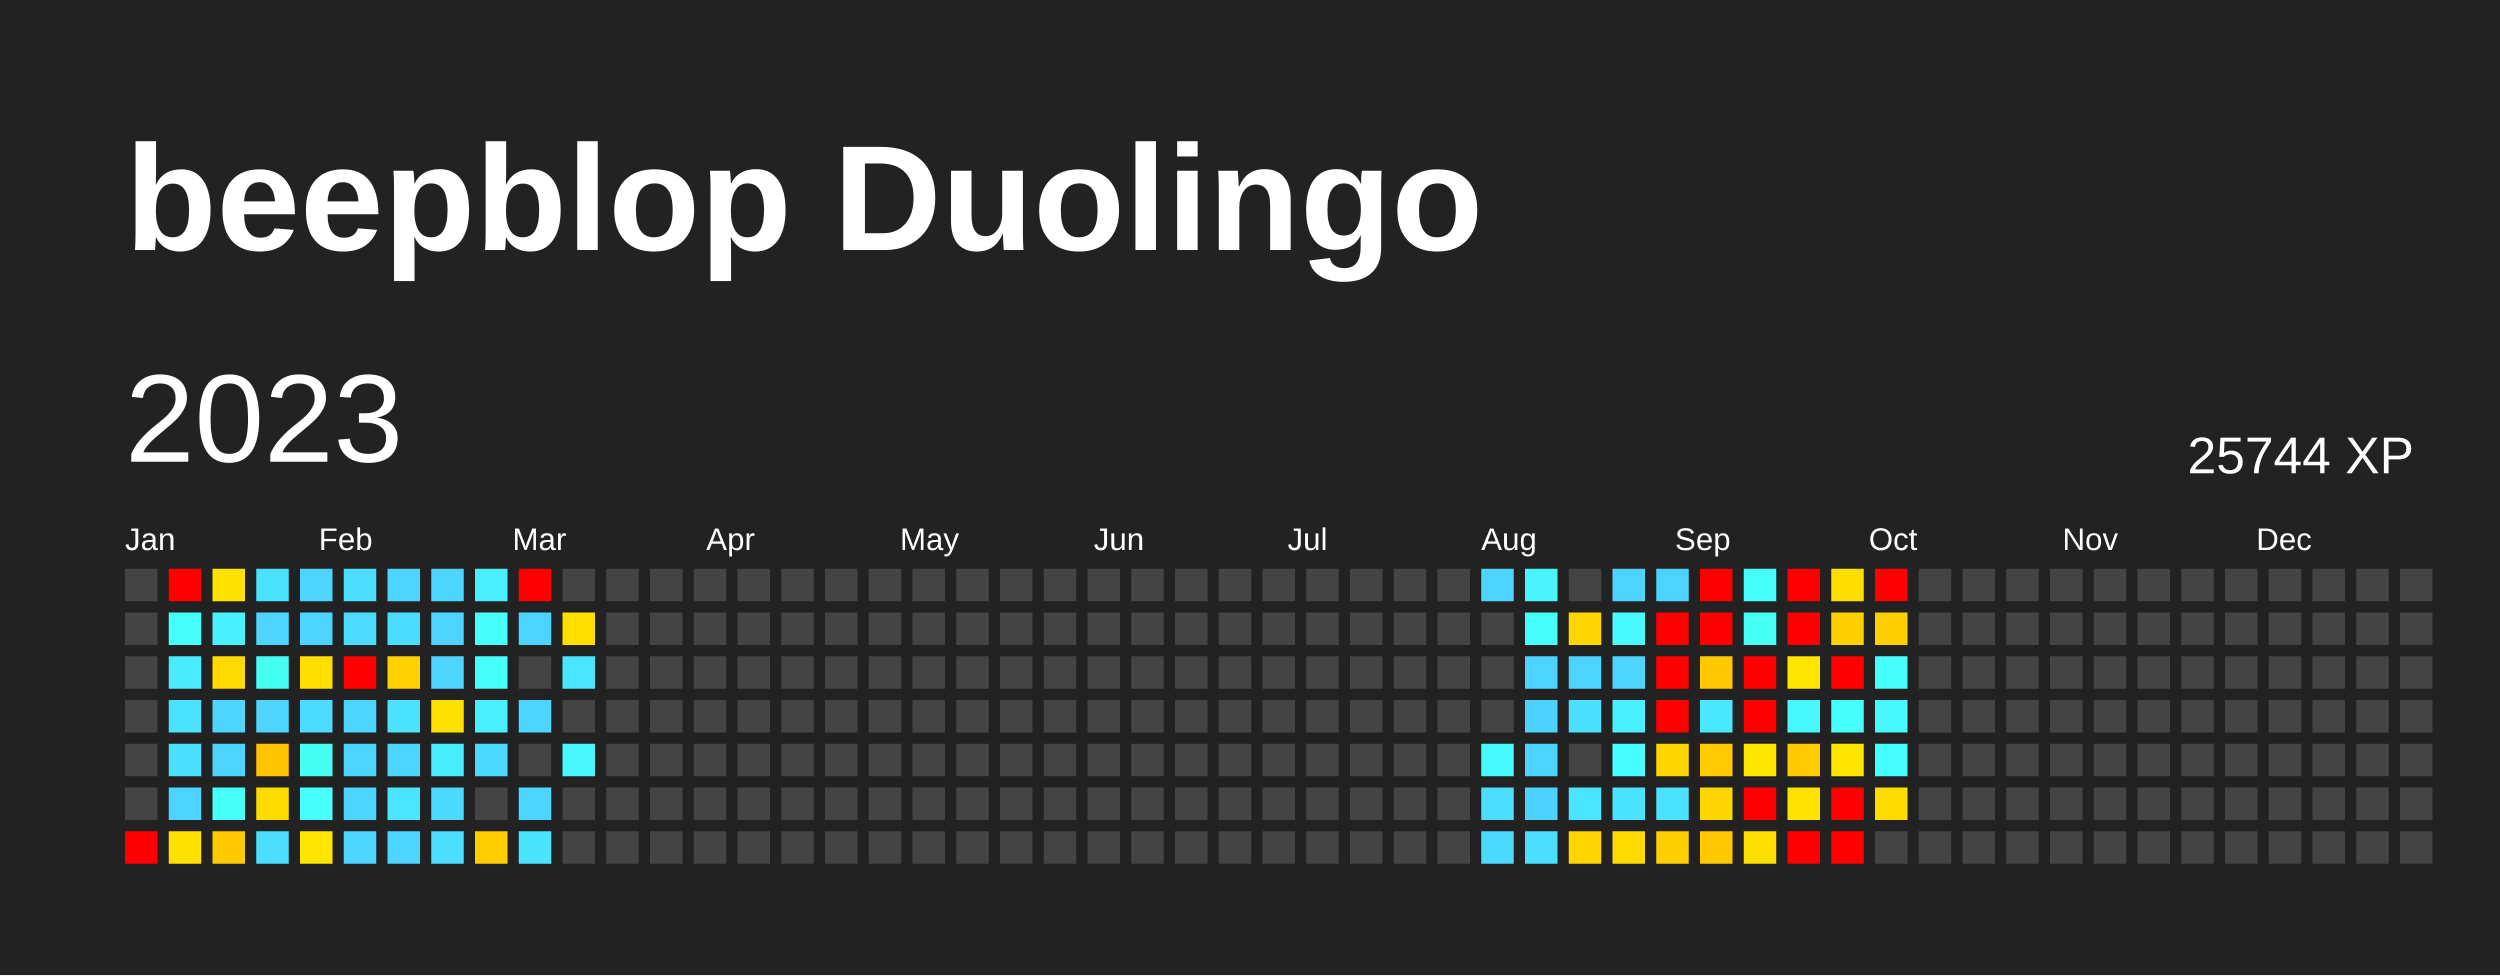
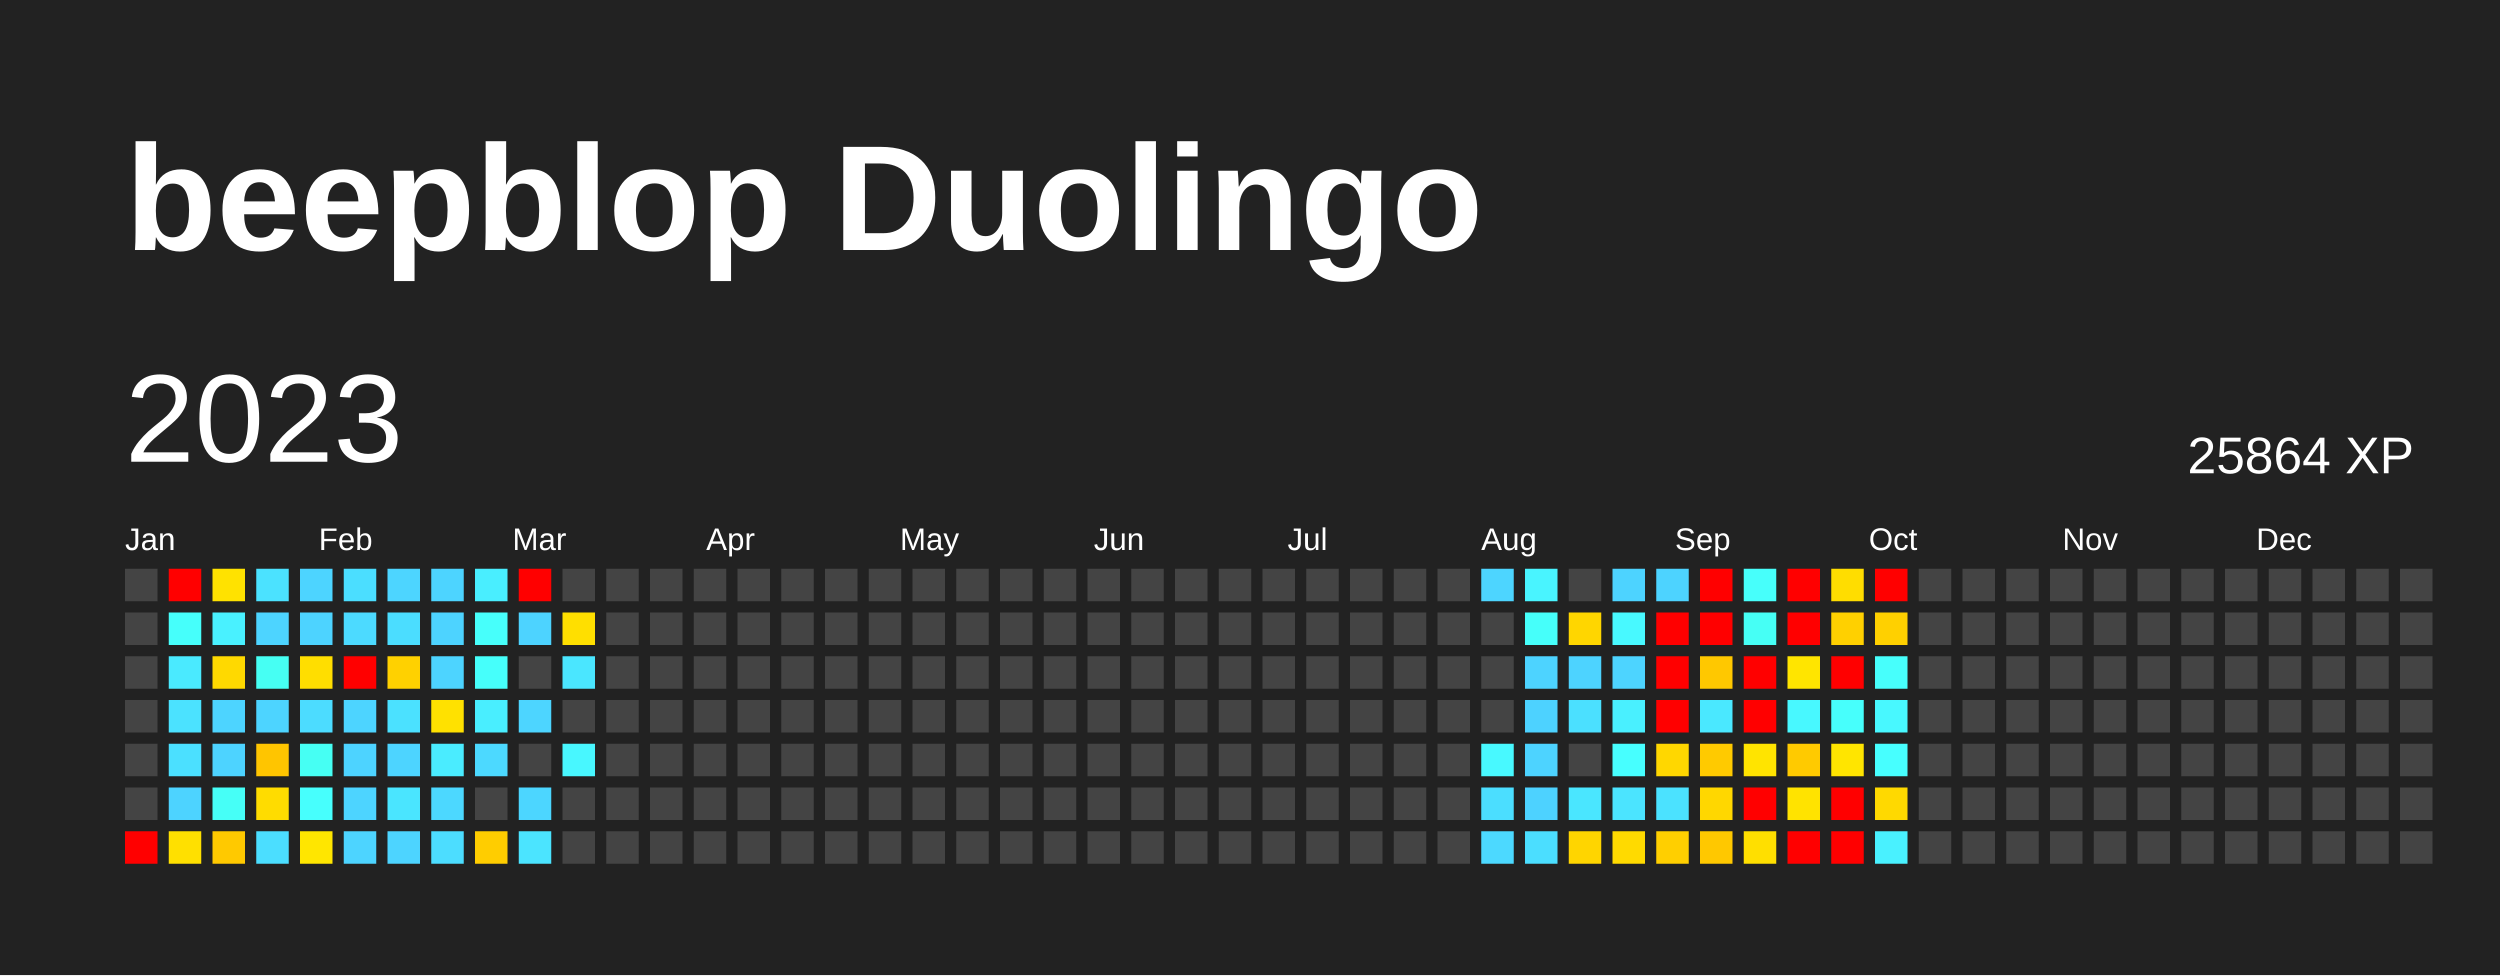
<svg xmlns="http://www.w3.org/2000/svg" baseProfile="full" height="78mm" version="1.1" viewBox="0,0,200,78" width="200mm">
  <defs />
  <rect fill="#222222" height="78" width="200" x="0" y="0" />
  <text fill="#FFFFFF" style="font-size:12px; font-family:Arial; font-weight:bold;" x="10" y="20">beepblop Duolingo</text>
  <text dominant-baseline="hanging" fill="#FFFFFF" style="font-size:10.0px; font-family:Arial;" x="10" y="30">2023</text>
-   <text dominant-baseline="hanging" fill="#FFFFFF" style="font-size:4.125px; font-family:Arial;" x="175" y="35">25744 XP</text>
+   <text dominant-baseline="hanging" fill="#FFFFFF" style="font-size:4.125px; font-family:Arial;" x="175" y="35">25864 XP</text>
  <text fill="#FFFFFF" style="font-size:2.5px; font-family:Arial" x="10.0" y="44">Jan</text>
  <text fill="#FFFFFF" style="font-size:2.5px; font-family:Arial" x="25.5" y="44">Feb</text>
  <text fill="#FFFFFF" style="font-size:2.5px; font-family:Arial" x="41.0" y="44">Mar</text>
  <text fill="#FFFFFF" style="font-size:2.5px; font-family:Arial" x="56.5" y="44">Apr</text>
  <text fill="#FFFFFF" style="font-size:2.5px; font-family:Arial" x="72.0" y="44">May</text>
  <text fill="#FFFFFF" style="font-size:2.5px; font-family:Arial" x="87.5" y="44">Jun</text>
  <text fill="#FFFFFF" style="font-size:2.5px; font-family:Arial" x="103.0" y="44">Jul</text>
  <text fill="#FFFFFF" style="font-size:2.5px; font-family:Arial" x="118.5" y="44">Aug</text>
  <text fill="#FFFFFF" style="font-size:2.5px; font-family:Arial" x="134.0" y="44">Sep</text>
  <text fill="#FFFFFF" style="font-size:2.5px; font-family:Arial" x="149.5" y="44">Oct</text>
  <text fill="#FFFFFF" style="font-size:2.5px; font-family:Arial" x="165.0" y="44">Nov</text>
  <text fill="#FFFFFF" style="font-size:2.5px; font-family:Arial" x="180.5" y="44">Dec</text>
  <rect fill="#444444" height="2.6" width="2.6" x="10.0" y="45.5" />
  <rect fill="#444444" height="2.6" width="2.6" x="10.0" y="49.0" />
  <rect fill="#444444" height="2.6" width="2.6" x="10.0" y="52.5" />
  <rect fill="#444444" height="2.6" width="2.6" x="10.0" y="56.0" />
  <rect fill="#444444" height="2.6" width="2.6" x="10.0" y="59.5" />
  <rect fill="#444444" height="2.6" width="2.6" x="10.0" y="63.0" />
  <rect fill="red" height="2.6" width="2.6" x="10.0" y="66.5" />
  <rect fill="red" height="2.6" width="2.6" x="13.5" y="45.5" />
  <rect fill="#46fffb" height="2.6" width="2.6" x="13.5" y="49.0" />
  <rect fill="#4aeaff" height="2.6" width="2.6" x="13.5" y="52.5" />
  <rect fill="#4be2ff" height="2.6" width="2.6" x="13.5" y="56.0" />
  <rect fill="#4be0ff" height="2.6" width="2.6" x="13.5" y="59.5" />
  <rect fill="#4dd3ff" height="2.6" width="2.6" x="13.5" y="63.0" />
  <rect fill="#ffe000" height="2.6" width="2.6" x="13.5" y="66.5" />
  <rect fill="#ffe200" height="2.6" width="2.6" x="17.0" y="45.5" />
  <rect fill="#49f1ff" height="2.6" width="2.6" x="17.0" y="49.0" />
  <rect fill="#ffd900" height="2.6" width="2.6" x="17.0" y="52.5" />
  <rect fill="#4dd4ff" height="2.6" width="2.6" x="17.0" y="56.0" />
  <rect fill="#4dd3ff" height="2.6" width="2.6" x="17.0" y="59.5" />
  <rect fill="#46fff7" height="2.6" width="2.6" x="17.0" y="63.0" />
  <rect fill="#ffc900" height="2.6" width="2.6" x="17.0" y="66.5" />
  <rect fill="#4be2ff" height="2.6" width="2.6" x="20.5" y="45.5" />
  <rect fill="#4dd4ff" height="2.6" width="2.6" x="20.5" y="49.0" />
  <rect fill="#46fff3" height="2.6" width="2.6" x="20.5" y="52.5" />
  <rect fill="#4dd4ff" height="2.6" width="2.6" x="20.5" y="56.0" />
  <rect fill="#ffc500" height="2.6" width="2.6" x="20.5" y="59.5" />
  <rect fill="#ffdc00" height="2.6" width="2.6" x="20.5" y="63.0" />
  <rect fill="#4bdeff" height="2.6" width="2.6" x="20.5" y="66.5" />
  <rect fill="#4dd4ff" height="2.6" width="2.6" x="24.0" y="45.5" />
  <rect fill="#4dd3ff" height="2.6" width="2.6" x="24.0" y="49.0" />
  <rect fill="#ffde00" height="2.6" width="2.6" x="24.0" y="52.5" />
  <rect fill="#4cdcff" height="2.6" width="2.6" x="24.0" y="56.0" />
  <rect fill="#46fff3" height="2.6" width="2.6" x="24.0" y="59.5" />
  <rect fill="#47fffd" height="2.6" width="2.6" x="24.0" y="63.0" />
  <rect fill="#ffe600" height="2.6" width="2.6" x="24.0" y="66.5" />
  <rect fill="#4bdeff" height="2.6" width="2.6" x="27.5" y="45.5" />
  <rect fill="#4cdaff" height="2.6" width="2.6" x="27.5" y="49.0" />
  <rect fill="red" height="2.6" width="2.6" x="27.5" y="52.5" />
  <rect fill="#4dd4ff" height="2.6" width="2.6" x="27.5" y="56.0" />
  <rect fill="#4dd3ff" height="2.6" width="2.6" x="27.5" y="59.5" />
  <rect fill="#4dd4ff" height="2.6" width="2.6" x="27.5" y="63.0" />
  <rect fill="#4dd4ff" height="2.6" width="2.6" x="27.5" y="66.5" />
  <rect fill="#4dd5ff" height="2.6" width="2.6" x="31.0" y="45.5" />
  <rect fill="#4bddff" height="2.6" width="2.6" x="31.0" y="49.0" />
  <rect fill="#ffd100" height="2.6" width="2.6" x="31.0" y="52.5" />
  <rect fill="#4be1ff" height="2.6" width="2.6" x="31.0" y="56.0" />
  <rect fill="#4dd4ff" height="2.6" width="2.6" x="31.0" y="59.5" />
  <rect fill="#4ae5ff" height="2.6" width="2.6" x="31.0" y="63.0" />
  <rect fill="#4dd4ff" height="2.6" width="2.6" x="31.0" y="66.5" />
  <rect fill="#4dd4ff" height="2.6" width="2.6" x="34.5" y="45.5" />
  <rect fill="#4dd3ff" height="2.6" width="2.6" x="34.5" y="49.0" />
  <rect fill="#4dd4ff" height="2.6" width="2.6" x="34.5" y="52.5" />
  <rect fill="#ffe100" height="2.6" width="2.6" x="34.5" y="56.0" />
  <rect fill="#4aecff" height="2.6" width="2.6" x="34.5" y="59.5" />
  <rect fill="#4cd8ff" height="2.6" width="2.6" x="34.5" y="63.0" />
  <rect fill="#4cddff" height="2.6" width="2.6" x="34.5" y="66.5" />
  <rect fill="#49eeff" height="2.6" width="2.6" x="38.0" y="45.5" />
  <rect fill="#47fffb" height="2.6" width="2.6" x="38.0" y="49.0" />
  <rect fill="#46fffb" height="2.6" width="2.6" x="38.0" y="52.5" />
  <rect fill="#49eeff" height="2.6" width="2.6" x="38.0" y="56.0" />
  <rect fill="#4cd9ff" height="2.6" width="2.6" x="38.0" y="59.5" />
  <rect fill="#444444" height="2.6" width="2.6" x="38.0" y="63.0" />
  <rect fill="#ffcd00" height="2.6" width="2.6" x="38.0" y="66.5" />
  <rect fill="red" height="2.6" width="2.6" x="41.5" y="45.5" />
  <rect fill="#4dd3ff" height="2.6" width="2.6" x="41.5" y="49.0" />
  <rect fill="#444444" height="2.6" width="2.6" x="41.5" y="52.5" />
  <rect fill="#4dd5ff" height="2.6" width="2.6" x="41.5" y="56.0" />
  <rect fill="#444444" height="2.6" width="2.6" x="41.5" y="59.5" />
  <rect fill="#4cd6ff" height="2.6" width="2.6" x="41.5" y="63.0" />
  <rect fill="#4be4ff" height="2.6" width="2.6" x="41.5" y="66.5" />
  <rect fill="#444444" height="2.6" width="2.6" x="45.0" y="45.5" />
  <rect fill="#ffdf00" height="2.6" width="2.6" x="45.0" y="49.0" />
  <rect fill="#4ae6ff" height="2.6" width="2.6" x="45.0" y="52.5" />
  <rect fill="#444444" height="2.6" width="2.6" x="45.0" y="56.0" />
  <rect fill="#48f7ff" height="2.6" width="2.6" x="45.0" y="59.5" />
  <rect fill="#444444" height="2.6" width="2.6" x="45.0" y="63.0" />
  <rect fill="#444444" height="2.6" width="2.6" x="45.0" y="66.5" />
  <rect fill="#444444" height="2.6" width="2.6" x="48.5" y="45.5" />
  <rect fill="#444444" height="2.6" width="2.6" x="48.5" y="49.0" />
  <rect fill="#444444" height="2.6" width="2.6" x="48.5" y="52.5" />
  <rect fill="#444444" height="2.6" width="2.6" x="48.5" y="56.0" />
  <rect fill="#444444" height="2.6" width="2.6" x="48.5" y="59.5" />
  <rect fill="#444444" height="2.6" width="2.6" x="48.5" y="63.0" />
  <rect fill="#444444" height="2.6" width="2.6" x="48.5" y="66.5" />
  <rect fill="#444444" height="2.6" width="2.6" x="52.0" y="45.5" />
  <rect fill="#444444" height="2.6" width="2.6" x="52.0" y="49.0" />
  <rect fill="#444444" height="2.6" width="2.6" x="52.0" y="52.5" />
  <rect fill="#444444" height="2.6" width="2.6" x="52.0" y="56.0" />
  <rect fill="#444444" height="2.6" width="2.6" x="52.0" y="59.5" />
  <rect fill="#444444" height="2.6" width="2.6" x="52.0" y="63.0" />
  <rect fill="#444444" height="2.6" width="2.6" x="52.0" y="66.5" />
  <rect fill="#444444" height="2.6" width="2.6" x="55.5" y="45.5" />
  <rect fill="#444444" height="2.6" width="2.6" x="55.5" y="49.0" />
  <rect fill="#444444" height="2.6" width="2.6" x="55.5" y="52.5" />
  <rect fill="#444444" height="2.6" width="2.6" x="55.5" y="56.0" />
  <rect fill="#444444" height="2.6" width="2.6" x="55.5" y="59.5" />
  <rect fill="#444444" height="2.6" width="2.6" x="55.5" y="63.0" />
  <rect fill="#444444" height="2.6" width="2.6" x="55.5" y="66.5" />
  <rect fill="#444444" height="2.6" width="2.6" x="59.0" y="45.5" />
  <rect fill="#444444" height="2.6" width="2.6" x="59.0" y="49.0" />
  <rect fill="#444444" height="2.6" width="2.6" x="59.0" y="52.5" />
  <rect fill="#444444" height="2.6" width="2.6" x="59.0" y="56.0" />
  <rect fill="#444444" height="2.6" width="2.6" x="59.0" y="59.5" />
  <rect fill="#444444" height="2.6" width="2.6" x="59.0" y="63.0" />
  <rect fill="#444444" height="2.6" width="2.6" x="59.0" y="66.5" />
  <rect fill="#444444" height="2.6" width="2.6" x="62.5" y="45.5" />
  <rect fill="#444444" height="2.6" width="2.6" x="62.5" y="49.0" />
  <rect fill="#444444" height="2.6" width="2.6" x="62.5" y="52.5" />
  <rect fill="#444444" height="2.6" width="2.6" x="62.5" y="56.0" />
  <rect fill="#444444" height="2.6" width="2.6" x="62.5" y="59.5" />
  <rect fill="#444444" height="2.6" width="2.6" x="62.5" y="63.0" />
  <rect fill="#444444" height="2.6" width="2.6" x="62.5" y="66.5" />
  <rect fill="#444444" height="2.6" width="2.6" x="66.0" y="45.5" />
  <rect fill="#444444" height="2.6" width="2.6" x="66.0" y="49.0" />
  <rect fill="#444444" height="2.6" width="2.6" x="66.0" y="52.5" />
  <rect fill="#444444" height="2.6" width="2.6" x="66.0" y="56.0" />
  <rect fill="#444444" height="2.6" width="2.6" x="66.0" y="59.5" />
  <rect fill="#444444" height="2.6" width="2.6" x="66.0" y="63.0" />
  <rect fill="#444444" height="2.6" width="2.6" x="66.0" y="66.5" />
  <rect fill="#444444" height="2.6" width="2.6" x="69.5" y="45.5" />
  <rect fill="#444444" height="2.6" width="2.6" x="69.5" y="49.0" />
  <rect fill="#444444" height="2.6" width="2.6" x="69.5" y="52.5" />
  <rect fill="#444444" height="2.6" width="2.6" x="69.5" y="56.0" />
  <rect fill="#444444" height="2.6" width="2.6" x="69.5" y="59.5" />
  <rect fill="#444444" height="2.6" width="2.6" x="69.5" y="63.0" />
  <rect fill="#444444" height="2.6" width="2.6" x="69.5" y="66.5" />
  <rect fill="#444444" height="2.6" width="2.6" x="73.0" y="45.5" />
  <rect fill="#444444" height="2.6" width="2.6" x="73.0" y="49.0" />
  <rect fill="#444444" height="2.6" width="2.6" x="73.0" y="52.5" />
  <rect fill="#444444" height="2.6" width="2.6" x="73.0" y="56.0" />
  <rect fill="#444444" height="2.6" width="2.6" x="73.0" y="59.5" />
  <rect fill="#444444" height="2.6" width="2.6" x="73.0" y="63.0" />
  <rect fill="#444444" height="2.6" width="2.6" x="73.0" y="66.5" />
  <rect fill="#444444" height="2.6" width="2.6" x="76.5" y="45.5" />
  <rect fill="#444444" height="2.6" width="2.6" x="76.5" y="49.0" />
  <rect fill="#444444" height="2.6" width="2.6" x="76.5" y="52.5" />
  <rect fill="#444444" height="2.6" width="2.6" x="76.5" y="56.0" />
  <rect fill="#444444" height="2.6" width="2.6" x="76.5" y="59.5" />
  <rect fill="#444444" height="2.6" width="2.6" x="76.5" y="63.0" />
  <rect fill="#444444" height="2.6" width="2.6" x="76.5" y="66.5" />
  <rect fill="#444444" height="2.6" width="2.6" x="80.0" y="45.5" />
  <rect fill="#444444" height="2.6" width="2.6" x="80.0" y="49.0" />
  <rect fill="#444444" height="2.6" width="2.6" x="80.0" y="52.5" />
  <rect fill="#444444" height="2.6" width="2.6" x="80.0" y="56.0" />
  <rect fill="#444444" height="2.6" width="2.6" x="80.0" y="59.5" />
  <rect fill="#444444" height="2.6" width="2.6" x="80.0" y="63.0" />
  <rect fill="#444444" height="2.6" width="2.6" x="80.0" y="66.5" />
  <rect fill="#444444" height="2.6" width="2.6" x="83.5" y="45.5" />
  <rect fill="#444444" height="2.6" width="2.6" x="83.5" y="49.0" />
  <rect fill="#444444" height="2.6" width="2.6" x="83.5" y="52.5" />
  <rect fill="#444444" height="2.6" width="2.6" x="83.5" y="56.0" />
  <rect fill="#444444" height="2.6" width="2.6" x="83.5" y="59.5" />
  <rect fill="#444444" height="2.6" width="2.6" x="83.5" y="63.0" />
  <rect fill="#444444" height="2.6" width="2.6" x="83.5" y="66.5" />
  <rect fill="#444444" height="2.6" width="2.6" x="87.0" y="45.5" />
  <rect fill="#444444" height="2.6" width="2.6" x="87.0" y="49.0" />
  <rect fill="#444444" height="2.6" width="2.6" x="87.0" y="52.5" />
  <rect fill="#444444" height="2.6" width="2.6" x="87.0" y="56.0" />
  <rect fill="#444444" height="2.6" width="2.6" x="87.0" y="59.5" />
  <rect fill="#444444" height="2.6" width="2.6" x="87.0" y="63.0" />
  <rect fill="#444444" height="2.6" width="2.6" x="87.0" y="66.5" />
  <rect fill="#444444" height="2.6" width="2.6" x="90.5" y="45.5" />
  <rect fill="#444444" height="2.6" width="2.6" x="90.5" y="49.0" />
  <rect fill="#444444" height="2.6" width="2.6" x="90.5" y="52.5" />
  <rect fill="#444444" height="2.6" width="2.6" x="90.5" y="56.0" />
  <rect fill="#444444" height="2.6" width="2.6" x="90.5" y="59.5" />
  <rect fill="#444444" height="2.6" width="2.6" x="90.5" y="63.0" />
  <rect fill="#444444" height="2.6" width="2.6" x="90.5" y="66.5" />
  <rect fill="#444444" height="2.6" width="2.6" x="94.0" y="45.5" />
  <rect fill="#444444" height="2.6" width="2.6" x="94.0" y="49.0" />
  <rect fill="#444444" height="2.6" width="2.6" x="94.0" y="52.5" />
  <rect fill="#444444" height="2.6" width="2.6" x="94.0" y="56.0" />
  <rect fill="#444444" height="2.6" width="2.6" x="94.0" y="59.5" />
  <rect fill="#444444" height="2.6" width="2.6" x="94.0" y="63.0" />
  <rect fill="#444444" height="2.6" width="2.6" x="94.0" y="66.5" />
  <rect fill="#444444" height="2.6" width="2.6" x="97.5" y="45.5" />
  <rect fill="#444444" height="2.6" width="2.6" x="97.5" y="49.0" />
  <rect fill="#444444" height="2.6" width="2.6" x="97.5" y="52.5" />
  <rect fill="#444444" height="2.6" width="2.6" x="97.5" y="56.0" />
  <rect fill="#444444" height="2.6" width="2.6" x="97.5" y="59.5" />
  <rect fill="#444444" height="2.6" width="2.6" x="97.5" y="63.0" />
  <rect fill="#444444" height="2.6" width="2.6" x="97.5" y="66.5" />
  <rect fill="#444444" height="2.6" width="2.6" x="101.0" y="45.5" />
  <rect fill="#444444" height="2.6" width="2.6" x="101.0" y="49.0" />
  <rect fill="#444444" height="2.6" width="2.6" x="101.0" y="52.5" />
  <rect fill="#444444" height="2.6" width="2.6" x="101.0" y="56.0" />
  <rect fill="#444444" height="2.6" width="2.6" x="101.0" y="59.5" />
  <rect fill="#444444" height="2.6" width="2.6" x="101.0" y="63.0" />
  <rect fill="#444444" height="2.6" width="2.6" x="101.0" y="66.5" />
  <rect fill="#444444" height="2.6" width="2.6" x="104.5" y="45.5" />
  <rect fill="#444444" height="2.6" width="2.6" x="104.5" y="49.0" />
  <rect fill="#444444" height="2.6" width="2.6" x="104.5" y="52.5" />
  <rect fill="#444444" height="2.6" width="2.6" x="104.5" y="56.0" />
  <rect fill="#444444" height="2.6" width="2.6" x="104.5" y="59.5" />
  <rect fill="#444444" height="2.6" width="2.6" x="104.5" y="63.0" />
  <rect fill="#444444" height="2.6" width="2.6" x="104.5" y="66.5" />
  <rect fill="#444444" height="2.6" width="2.6" x="108.0" y="45.5" />
  <rect fill="#444444" height="2.6" width="2.6" x="108.0" y="49.0" />
  <rect fill="#444444" height="2.6" width="2.6" x="108.0" y="52.5" />
  <rect fill="#444444" height="2.6" width="2.6" x="108.0" y="56.0" />
  <rect fill="#444444" height="2.6" width="2.6" x="108.0" y="59.5" />
  <rect fill="#444444" height="2.6" width="2.6" x="108.0" y="63.0" />
  <rect fill="#444444" height="2.6" width="2.6" x="108.0" y="66.5" />
  <rect fill="#444444" height="2.6" width="2.6" x="111.5" y="45.5" />
  <rect fill="#444444" height="2.6" width="2.6" x="111.5" y="49.0" />
  <rect fill="#444444" height="2.6" width="2.6" x="111.5" y="52.5" />
  <rect fill="#444444" height="2.6" width="2.6" x="111.5" y="56.0" />
  <rect fill="#444444" height="2.6" width="2.6" x="111.5" y="59.5" />
  <rect fill="#444444" height="2.6" width="2.6" x="111.5" y="63.0" />
  <rect fill="#444444" height="2.6" width="2.6" x="111.5" y="66.5" />
  <rect fill="#444444" height="2.6" width="2.6" x="115.0" y="45.5" />
  <rect fill="#444444" height="2.6" width="2.6" x="115.0" y="49.0" />
  <rect fill="#444444" height="2.6" width="2.6" x="115.0" y="52.5" />
  <rect fill="#444444" height="2.6" width="2.6" x="115.0" y="56.0" />
  <rect fill="#444444" height="2.6" width="2.6" x="115.0" y="59.5" />
  <rect fill="#444444" height="2.6" width="2.6" x="115.0" y="63.0" />
  <rect fill="#444444" height="2.6" width="2.6" x="115.0" y="66.5" />
  <rect fill="#4dd5ff" height="2.6" width="2.6" x="118.5" y="45.5" />
  <rect fill="#444444" height="2.6" width="2.6" x="118.5" y="49.0" />
  <rect fill="#444444" height="2.6" width="2.6" x="118.5" y="52.5" />
  <rect fill="#444444" height="2.6" width="2.6" x="118.5" y="56.0" />
  <rect fill="#48f9ff" height="2.6" width="2.6" x="118.5" y="59.5" />
  <rect fill="#4bdeff" height="2.6" width="2.6" x="118.5" y="63.0" />
  <rect fill="#4cd9ff" height="2.6" width="2.6" x="118.5" y="66.5" />
  <rect fill="#49f4ff" height="2.6" width="2.6" x="122.0" y="45.5" />
  <rect fill="#46fffa" height="2.6" width="2.6" x="122.0" y="49.0" />
  <rect fill="#4dd3ff" height="2.6" width="2.6" x="122.0" y="52.5" />
  <rect fill="#4dd2ff" height="2.6" width="2.6" x="122.0" y="56.0" />
  <rect fill="#4dd3ff" height="2.6" width="2.6" x="122.0" y="59.5" />
  <rect fill="#4dd2ff" height="2.6" width="2.6" x="122.0" y="63.0" />
  <rect fill="#4bdeff" height="2.6" width="2.6" x="122.0" y="66.5" />
  <rect fill="#444444" height="2.6" width="2.6" x="125.5" y="45.5" />
  <rect fill="#ffd600" height="2.6" width="2.6" x="125.5" y="49.0" />
  <rect fill="#4dd3ff" height="2.6" width="2.6" x="125.5" y="52.5" />
  <rect fill="#4be0ff" height="2.6" width="2.6" x="125.5" y="56.0" />
  <rect fill="#444444" height="2.6" width="2.6" x="125.5" y="59.5" />
  <rect fill="#4ae6ff" height="2.6" width="2.6" x="125.5" y="63.0" />
  <rect fill="#ffd500" height="2.6" width="2.6" x="125.5" y="66.5" />
  <rect fill="#4dd3ff" height="2.6" width="2.6" x="129.0" y="45.5" />
  <rect fill="#48f9ff" height="2.6" width="2.6" x="129.0" y="49.0" />
  <rect fill="#4dd4ff" height="2.6" width="2.6" x="129.0" y="52.5" />
  <rect fill="#49f0ff" height="2.6" width="2.6" x="129.0" y="56.0" />
  <rect fill="#47ffff" height="2.6" width="2.6" x="129.0" y="59.5" />
  <rect fill="#4be4ff" height="2.6" width="2.6" x="129.0" y="63.0" />
  <rect fill="#ffda00" height="2.6" width="2.6" x="129.0" y="66.5" />
  <rect fill="#4dd3ff" height="2.6" width="2.6" x="132.5" y="45.5" />
  <rect fill="red" height="2.6" width="2.6" x="132.5" y="49.0" />
  <rect fill="red" height="2.6" width="2.6" x="132.5" y="52.5" />
  <rect fill="red" height="2.6" width="2.6" x="132.5" y="56.0" />
  <rect fill="#ffd700" height="2.6" width="2.6" x="132.5" y="59.5" />
  <rect fill="#4be2ff" height="2.6" width="2.6" x="132.5" y="63.0" />
  <rect fill="#ffcf00" height="2.6" width="2.6" x="132.5" y="66.5" />
  <rect fill="red" height="2.6" width="2.6" x="136.0" y="45.5" />
  <rect fill="red" height="2.6" width="2.6" x="136.0" y="49.0" />
  <rect fill="#ffc800" height="2.6" width="2.6" x="136.0" y="52.5" />
  <rect fill="#4ae8ff" height="2.6" width="2.6" x="136.0" y="56.0" />
  <rect fill="#ffca00" height="2.6" width="2.6" x="136.0" y="59.5" />
  <rect fill="#ffd700" height="2.6" width="2.6" x="136.0" y="63.0" />
  <rect fill="#ffc800" height="2.6" width="2.6" x="136.0" y="66.5" />
  <rect fill="#47fffb" height="2.6" width="2.6" x="139.5" y="45.5" />
  <rect fill="#46fff5" height="2.6" width="2.6" x="139.5" y="49.0" />
  <rect fill="red" height="2.6" width="2.6" x="139.5" y="52.5" />
  <rect fill="red" height="2.6" width="2.6" x="139.5" y="56.0" />
  <rect fill="#ffe400" height="2.6" width="2.6" x="139.5" y="59.5" />
  <rect fill="red" height="2.6" width="2.6" x="139.5" y="63.0" />
  <rect fill="#ffdf00" height="2.6" width="2.6" x="139.5" y="66.5" />
  <rect fill="red" height="2.6" width="2.6" x="143.0" y="45.5" />
  <rect fill="red" height="2.6" width="2.6" x="143.0" y="49.0" />
  <rect fill="#ffe500" height="2.6" width="2.6" x="143.0" y="52.5" />
  <rect fill="#48f8ff" height="2.6" width="2.6" x="143.0" y="56.0" />
  <rect fill="#ffca00" height="2.6" width="2.6" x="143.0" y="59.5" />
  <rect fill="#ffe300" height="2.6" width="2.6" x="143.0" y="63.0" />
  <rect fill="red" height="2.6" width="2.6" x="143.0" y="66.5" />
  <rect fill="#ffdd00" height="2.6" width="2.6" x="146.5" y="45.5" />
  <rect fill="#ffd000" height="2.6" width="2.6" x="146.5" y="49.0" />
  <rect fill="red" height="2.6" width="2.6" x="146.5" y="52.5" />
  <rect fill="#47fffc" height="2.6" width="2.6" x="146.5" y="56.0" />
  <rect fill="#ffe500" height="2.6" width="2.6" x="146.5" y="59.5" />
  <rect fill="red" height="2.6" width="2.6" x="146.5" y="63.0" />
  <rect fill="red" height="2.6" width="2.6" x="146.5" y="66.5" />
  <rect fill="red" height="2.6" width="2.6" x="150.0" y="45.5" />
  <rect fill="#ffd000" height="2.6" width="2.6" x="150.0" y="49.0" />
  <rect fill="#47fffc" height="2.6" width="2.6" x="150.0" y="52.5" />
  <rect fill="#48f8ff" height="2.6" width="2.6" x="150.0" y="56.0" />
  <rect fill="#47ffff" height="2.6" width="2.6" x="150.0" y="59.5" />
-   <rect fill="#ffdc00" height="2.6" width="2.6" x="150.0" y="63.0" />
-   <rect fill="#444444" height="2.6" width="2.6" x="150.0" y="66.5" />
+   <rect fill="#ffd900" height="2.6" width="2.6" x="150.0" y="63.0" />
+   <rect fill="#49f1ff" height="2.6" width="2.6" x="150.0" y="66.5" />
  <rect fill="#444444" height="2.6" width="2.6" x="153.5" y="45.5" />
  <rect fill="#444444" height="2.6" width="2.6" x="153.5" y="49.0" />
  <rect fill="#444444" height="2.6" width="2.6" x="153.5" y="52.5" />
  <rect fill="#444444" height="2.6" width="2.6" x="153.5" y="56.0" />
  <rect fill="#444444" height="2.6" width="2.6" x="153.5" y="59.5" />
  <rect fill="#444444" height="2.6" width="2.6" x="153.5" y="63.0" />
  <rect fill="#444444" height="2.6" width="2.6" x="153.5" y="66.5" />
  <rect fill="#444444" height="2.6" width="2.6" x="157.0" y="45.5" />
  <rect fill="#444444" height="2.6" width="2.6" x="157.0" y="49.0" />
  <rect fill="#444444" height="2.6" width="2.6" x="157.0" y="52.5" />
  <rect fill="#444444" height="2.6" width="2.6" x="157.0" y="56.0" />
  <rect fill="#444444" height="2.6" width="2.6" x="157.0" y="59.5" />
  <rect fill="#444444" height="2.6" width="2.6" x="157.0" y="63.0" />
  <rect fill="#444444" height="2.6" width="2.6" x="157.0" y="66.5" />
  <rect fill="#444444" height="2.6" width="2.6" x="160.5" y="45.5" />
  <rect fill="#444444" height="2.6" width="2.6" x="160.5" y="49.0" />
  <rect fill="#444444" height="2.6" width="2.6" x="160.5" y="52.5" />
  <rect fill="#444444" height="2.6" width="2.6" x="160.5" y="56.0" />
  <rect fill="#444444" height="2.6" width="2.6" x="160.5" y="59.5" />
  <rect fill="#444444" height="2.6" width="2.6" x="160.5" y="63.0" />
  <rect fill="#444444" height="2.6" width="2.6" x="160.5" y="66.5" />
  <rect fill="#444444" height="2.6" width="2.6" x="164.0" y="45.5" />
  <rect fill="#444444" height="2.6" width="2.6" x="164.0" y="49.0" />
  <rect fill="#444444" height="2.6" width="2.6" x="164.0" y="52.5" />
  <rect fill="#444444" height="2.6" width="2.6" x="164.0" y="56.0" />
  <rect fill="#444444" height="2.6" width="2.6" x="164.0" y="59.5" />
  <rect fill="#444444" height="2.6" width="2.6" x="164.0" y="63.0" />
  <rect fill="#444444" height="2.6" width="2.6" x="164.0" y="66.5" />
  <rect fill="#444444" height="2.6" width="2.6" x="167.5" y="45.5" />
  <rect fill="#444444" height="2.6" width="2.6" x="167.5" y="49.0" />
  <rect fill="#444444" height="2.6" width="2.6" x="167.5" y="52.5" />
  <rect fill="#444444" height="2.6" width="2.6" x="167.5" y="56.0" />
  <rect fill="#444444" height="2.6" width="2.6" x="167.5" y="59.5" />
  <rect fill="#444444" height="2.6" width="2.6" x="167.5" y="63.0" />
  <rect fill="#444444" height="2.6" width="2.6" x="167.5" y="66.5" />
  <rect fill="#444444" height="2.6" width="2.6" x="171.0" y="45.5" />
  <rect fill="#444444" height="2.6" width="2.6" x="171.0" y="49.0" />
  <rect fill="#444444" height="2.6" width="2.6" x="171.0" y="52.5" />
  <rect fill="#444444" height="2.6" width="2.6" x="171.0" y="56.0" />
  <rect fill="#444444" height="2.6" width="2.6" x="171.0" y="59.5" />
  <rect fill="#444444" height="2.6" width="2.6" x="171.0" y="63.0" />
  <rect fill="#444444" height="2.6" width="2.6" x="171.0" y="66.5" />
  <rect fill="#444444" height="2.6" width="2.6" x="174.5" y="45.5" />
  <rect fill="#444444" height="2.6" width="2.6" x="174.5" y="49.0" />
  <rect fill="#444444" height="2.6" width="2.6" x="174.5" y="52.5" />
  <rect fill="#444444" height="2.6" width="2.6" x="174.5" y="56.0" />
  <rect fill="#444444" height="2.6" width="2.6" x="174.5" y="59.5" />
  <rect fill="#444444" height="2.6" width="2.6" x="174.5" y="63.0" />
  <rect fill="#444444" height="2.6" width="2.6" x="174.5" y="66.5" />
  <rect fill="#444444" height="2.6" width="2.6" x="178.0" y="45.5" />
  <rect fill="#444444" height="2.6" width="2.6" x="178.0" y="49.0" />
  <rect fill="#444444" height="2.6" width="2.6" x="178.0" y="52.5" />
  <rect fill="#444444" height="2.6" width="2.6" x="178.0" y="56.0" />
  <rect fill="#444444" height="2.6" width="2.6" x="178.0" y="59.5" />
  <rect fill="#444444" height="2.6" width="2.6" x="178.0" y="63.0" />
  <rect fill="#444444" height="2.6" width="2.6" x="178.0" y="66.5" />
  <rect fill="#444444" height="2.6" width="2.6" x="181.5" y="45.5" />
  <rect fill="#444444" height="2.6" width="2.6" x="181.5" y="49.0" />
  <rect fill="#444444" height="2.6" width="2.6" x="181.5" y="52.5" />
  <rect fill="#444444" height="2.6" width="2.6" x="181.5" y="56.0" />
  <rect fill="#444444" height="2.6" width="2.6" x="181.5" y="59.5" />
  <rect fill="#444444" height="2.6" width="2.6" x="181.5" y="63.0" />
  <rect fill="#444444" height="2.6" width="2.6" x="181.5" y="66.5" />
  <rect fill="#444444" height="2.6" width="2.6" x="185.0" y="45.5" />
  <rect fill="#444444" height="2.6" width="2.6" x="185.0" y="49.0" />
  <rect fill="#444444" height="2.6" width="2.6" x="185.0" y="52.5" />
  <rect fill="#444444" height="2.6" width="2.6" x="185.0" y="56.0" />
  <rect fill="#444444" height="2.6" width="2.6" x="185.0" y="59.5" />
  <rect fill="#444444" height="2.6" width="2.6" x="185.0" y="63.0" />
  <rect fill="#444444" height="2.6" width="2.6" x="185.0" y="66.5" />
  <rect fill="#444444" height="2.6" width="2.6" x="188.5" y="45.5" />
  <rect fill="#444444" height="2.6" width="2.6" x="188.5" y="49.0" />
  <rect fill="#444444" height="2.6" width="2.6" x="188.5" y="52.5" />
  <rect fill="#444444" height="2.6" width="2.6" x="188.5" y="56.0" />
  <rect fill="#444444" height="2.6" width="2.6" x="188.5" y="59.5" />
  <rect fill="#444444" height="2.6" width="2.6" x="188.5" y="63.0" />
  <rect fill="#444444" height="2.6" width="2.6" x="188.5" y="66.5" />
  <rect fill="#444444" height="2.6" width="2.6" x="192.0" y="45.5" />
  <rect fill="#444444" height="2.6" width="2.6" x="192.0" y="49.0" />
  <rect fill="#444444" height="2.6" width="2.6" x="192.0" y="52.5" />
  <rect fill="#444444" height="2.6" width="2.6" x="192.0" y="56.0" />
  <rect fill="#444444" height="2.6" width="2.6" x="192.0" y="59.5" />
  <rect fill="#444444" height="2.6" width="2.6" x="192.0" y="63.0" />
  <rect fill="#444444" height="2.6" width="2.6" x="192.0" y="66.5" />
</svg>
